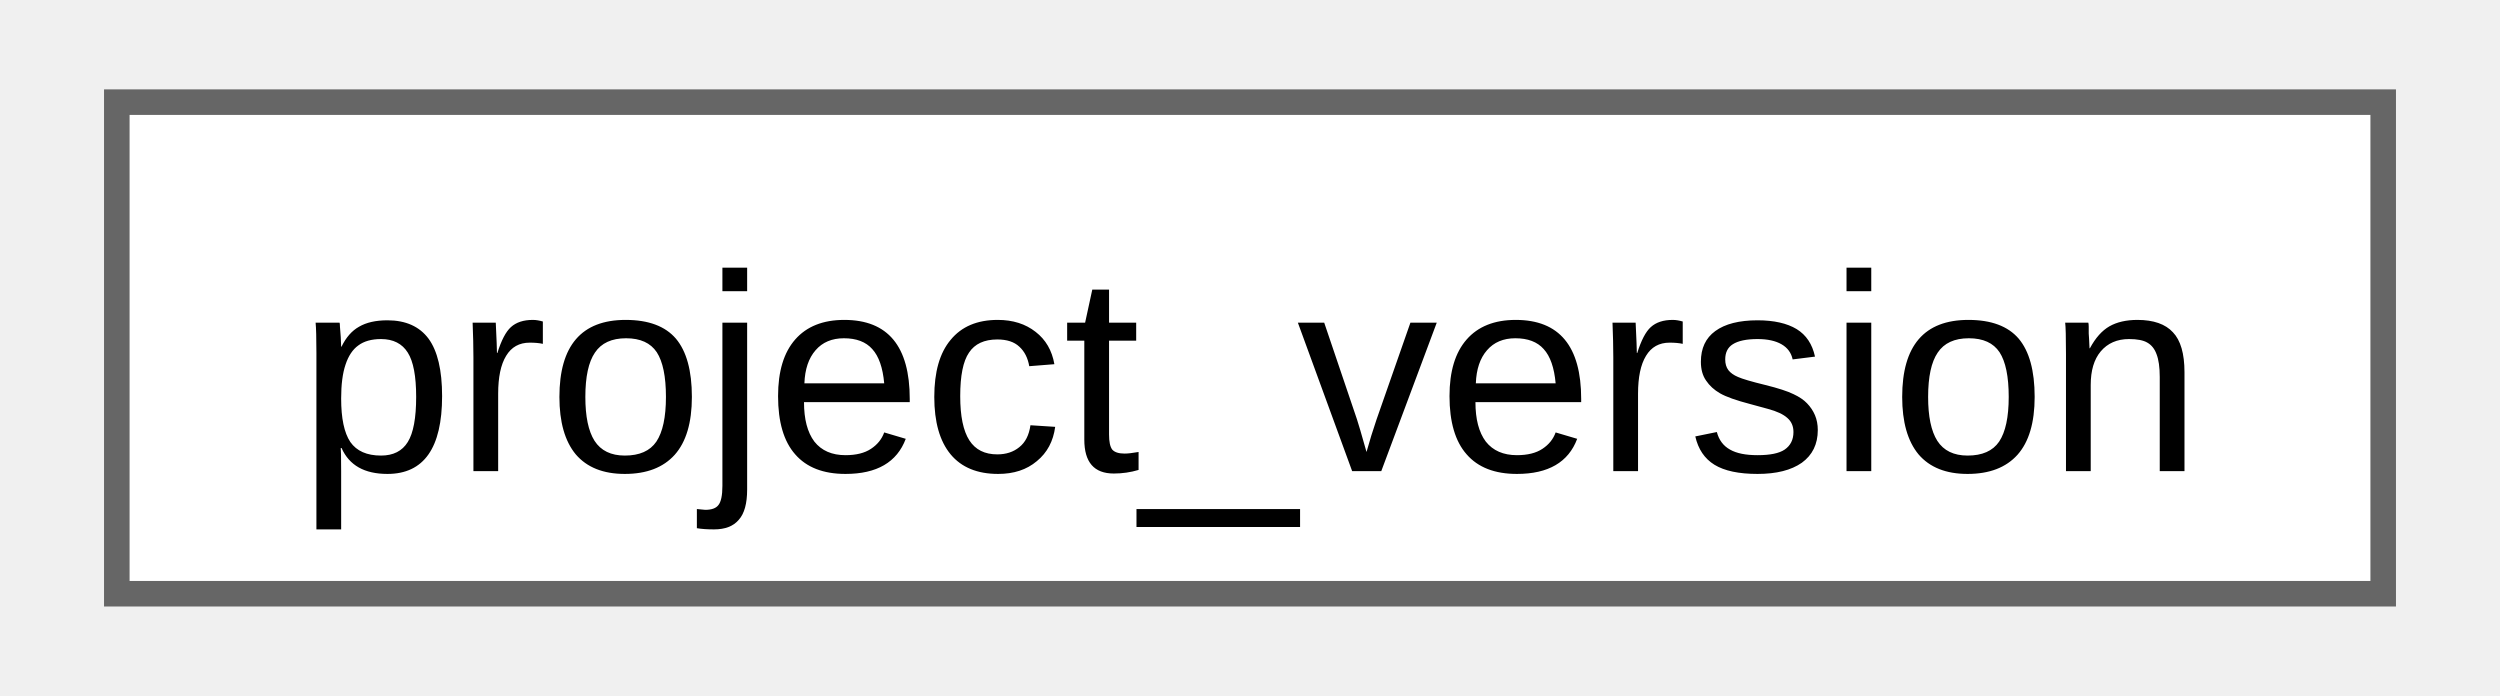
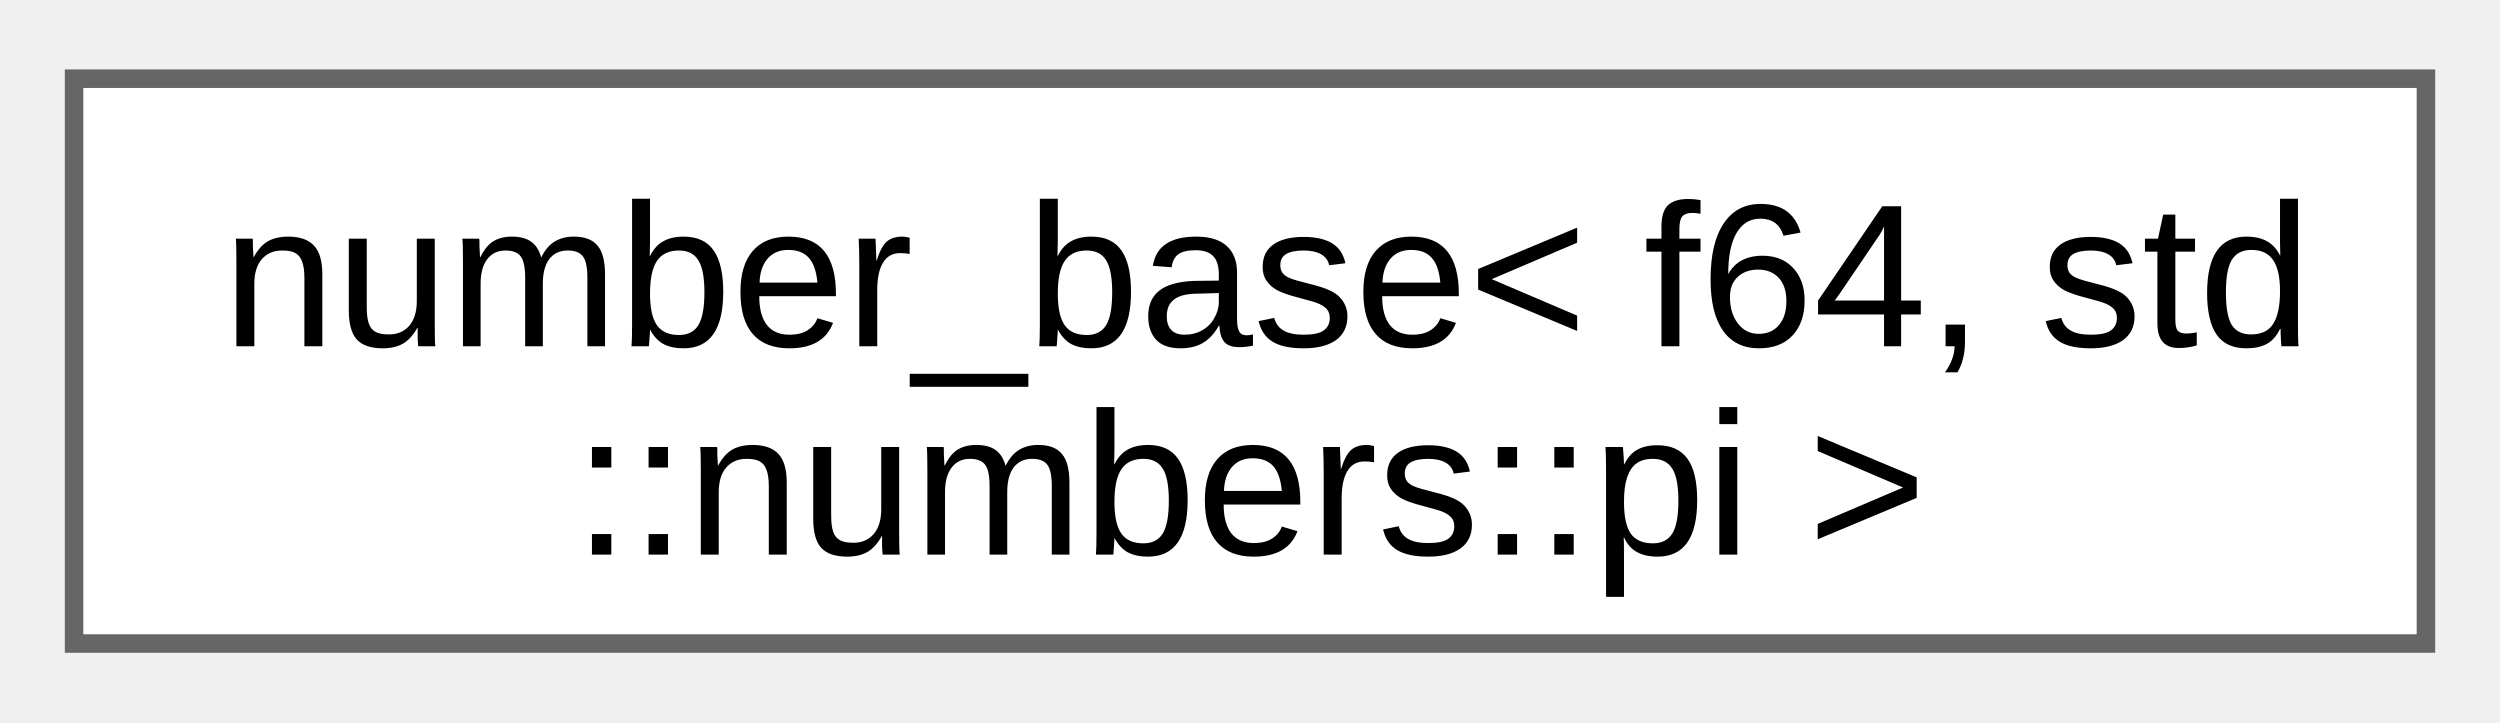
- <svg xmlns="http://www.w3.org/2000/svg" xmlns:xlink="http://www.w3.org/1999/xlink" width="97pt" height="27pt" viewBox="0.00 0.00 96.75 27.25">
-   <g id="graph0" class="graph" transform="scale(1 1) rotate(0) translate(4 23.25)">
+ <svg xmlns="http://www.w3.org/2000/svg" xmlns:xlink="http://www.w3.org/1999/xlink" width="135pt" height="39pt" viewBox="0.00 0.00 135.00 38.50">
+   <g id="graph0" class="graph" transform="scale(1 1) rotate(0) translate(4 34.5)">
    <g id="Node000000" class="node">
      <g id="a_Node000000">
-         <a xlink:href="da/db3/structfloppy_1_1meta_1_1project__version.html" target="_top" xlink:title="Project version constexpr structure. Equals to current cmake/conan version.">
-           <polygon fill="white" stroke="#666666" points="88.75,-19.25 0,-19.25 0,0 88.75,0 88.75,-19.25" />
-           <text text-anchor="middle" x="44.38" y="-4.8" font-family="Arial" font-size="11.00">project_version</text>
+         <a xlink:href="d6/d0f/structfloppy_1_1numbers_1_1detail_1_1number__base.html" target="_top" xlink:title=" ">
+           <polygon fill="white" stroke="#666666" points="127,-30.5 0,-30.5 0,0 127,0 127,-30.5" />
+           <text text-anchor="start" x="8" y="-16.05" font-family="Arial" font-size="11.00">number_base&lt; f64, std</text>
+           <text text-anchor="middle" x="63.5" y="-4.8" font-family="Arial" font-size="11.00">::numbers::pi &gt;</text>
        </a>
      </g>
    </g>
  </g>
</svg>
